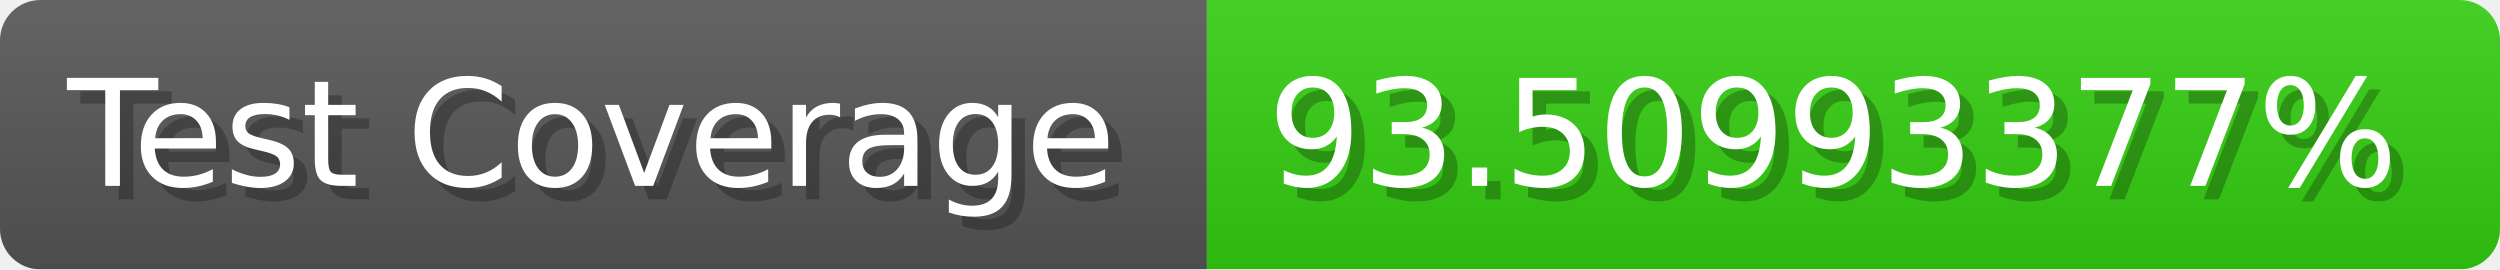
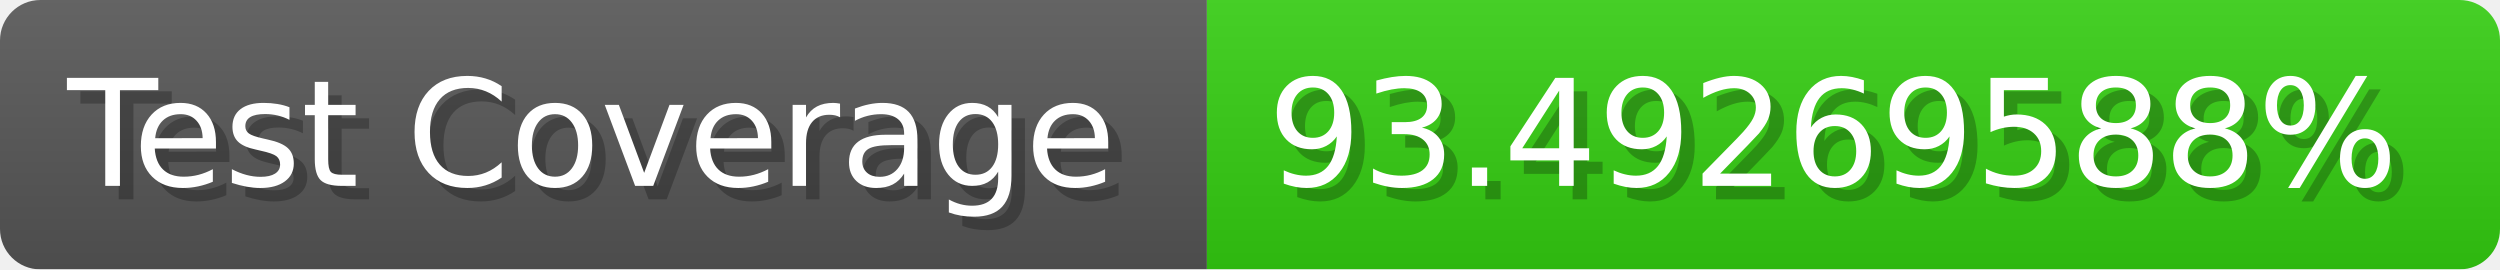
- <svg xmlns="http://www.w3.org/2000/svg" width="185.6" height="20" viewBox="0 0 1856 200" role="img" aria-label="Test Coverage: 93.50993377%">
+ <svg xmlns="http://www.w3.org/2000/svg" width="185.6" height="20" viewBox="0 0 1856 200" role="img" aria-label="Test Coverage: 93.49269588%">
  <linearGradient id="a" x2="0" y2="100%">
    <stop offset="0" stop-opacity=".1" stop-color="#EEE" />
    <stop offset="1" stop-opacity=".1" />
  </linearGradient>
  <mask id="m">
    <rect width="1856" height="200" rx="30" fill="#FFF" />
  </mask>
  <g mask="url(#m)">
    <rect width="896" height="200" fill="#555" />
    <rect width="960" height="200" fill="#3C1" x="896" />
    <rect width="1856" height="200" fill="url(#a)" />
  </g>
  <g aria-hidden="true" fill="#fff" text-anchor="start" font-family="Verdana,DejaVu Sans,sans-serif" font-size="110">
    <text x="60" y="148" textLength="796" fill="#000" opacity="0.25">Test Coverage</text>
    <text x="50" y="138" textLength="796">Test Coverage</text>
-     <text x="951" y="148" textLength="860" fill="#000" opacity="0.25">93.50993377%</text>
-     <text x="941" y="138" textLength="860">93.50993377%</text>
+     <text x="951" y="148" textLength="860" fill="#000" opacity="0.25">93.49269588%</text>
+     <text x="941" y="138" textLength="860">93.49269588%</text>
  </g>
</svg>
